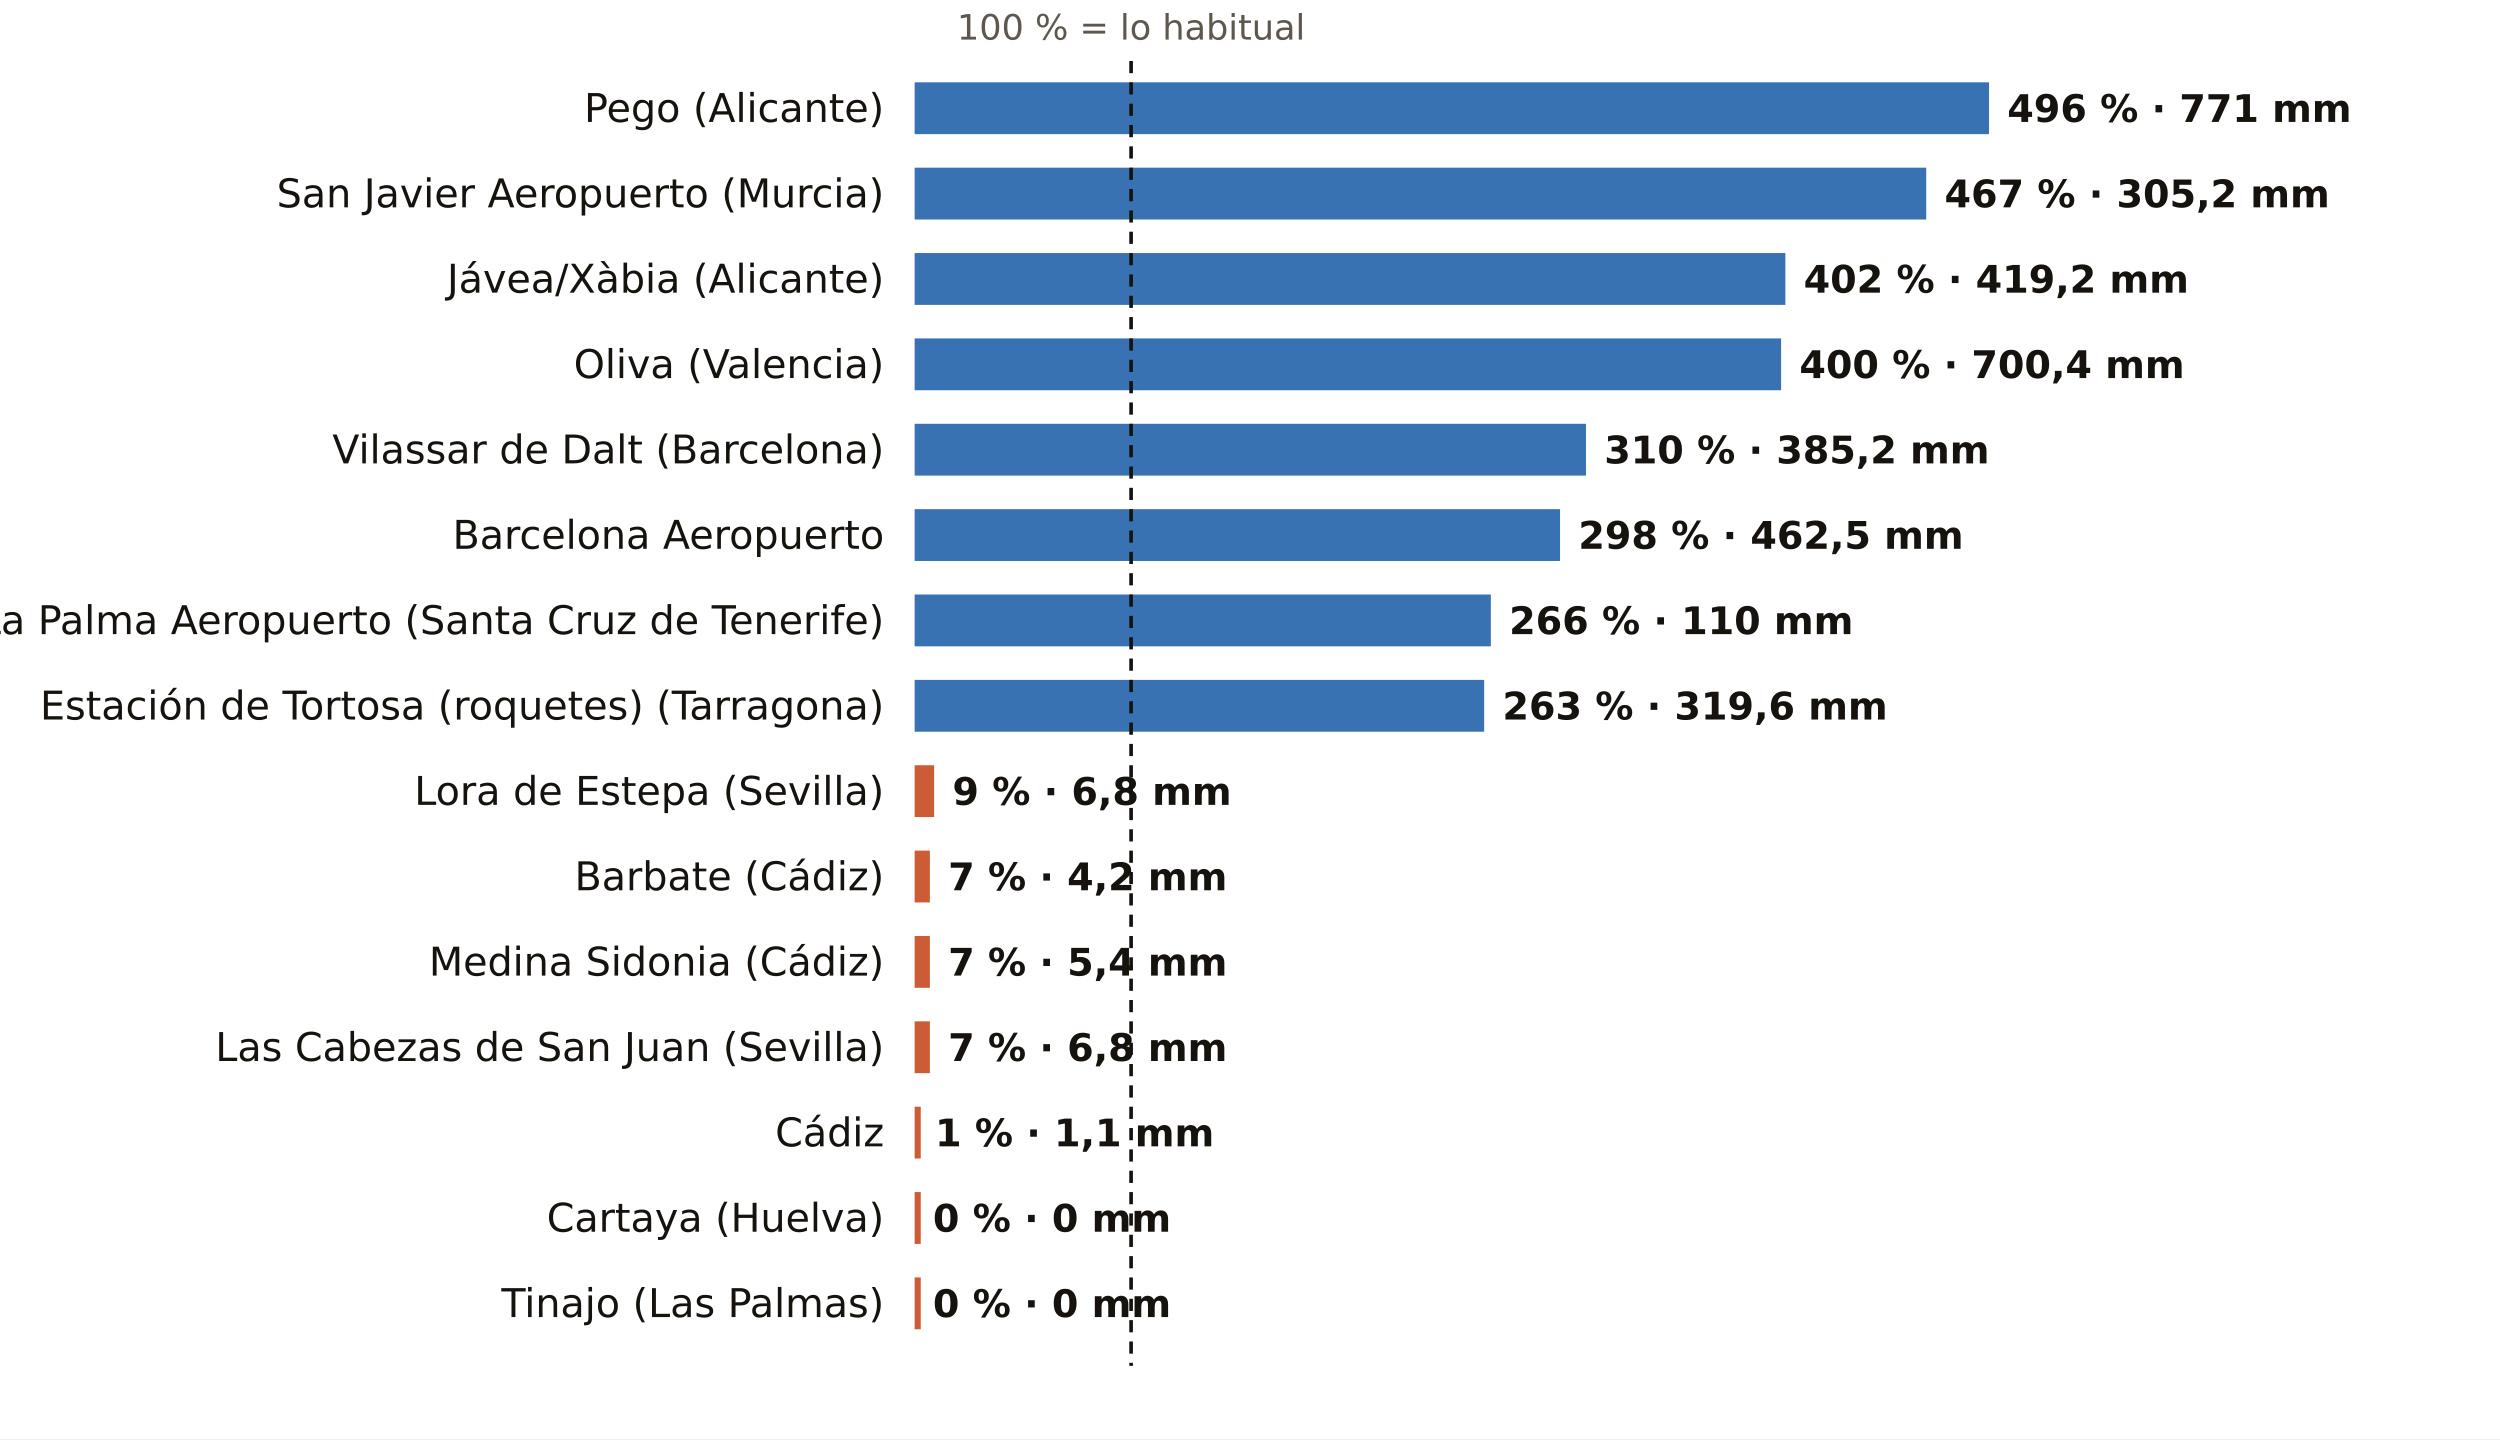
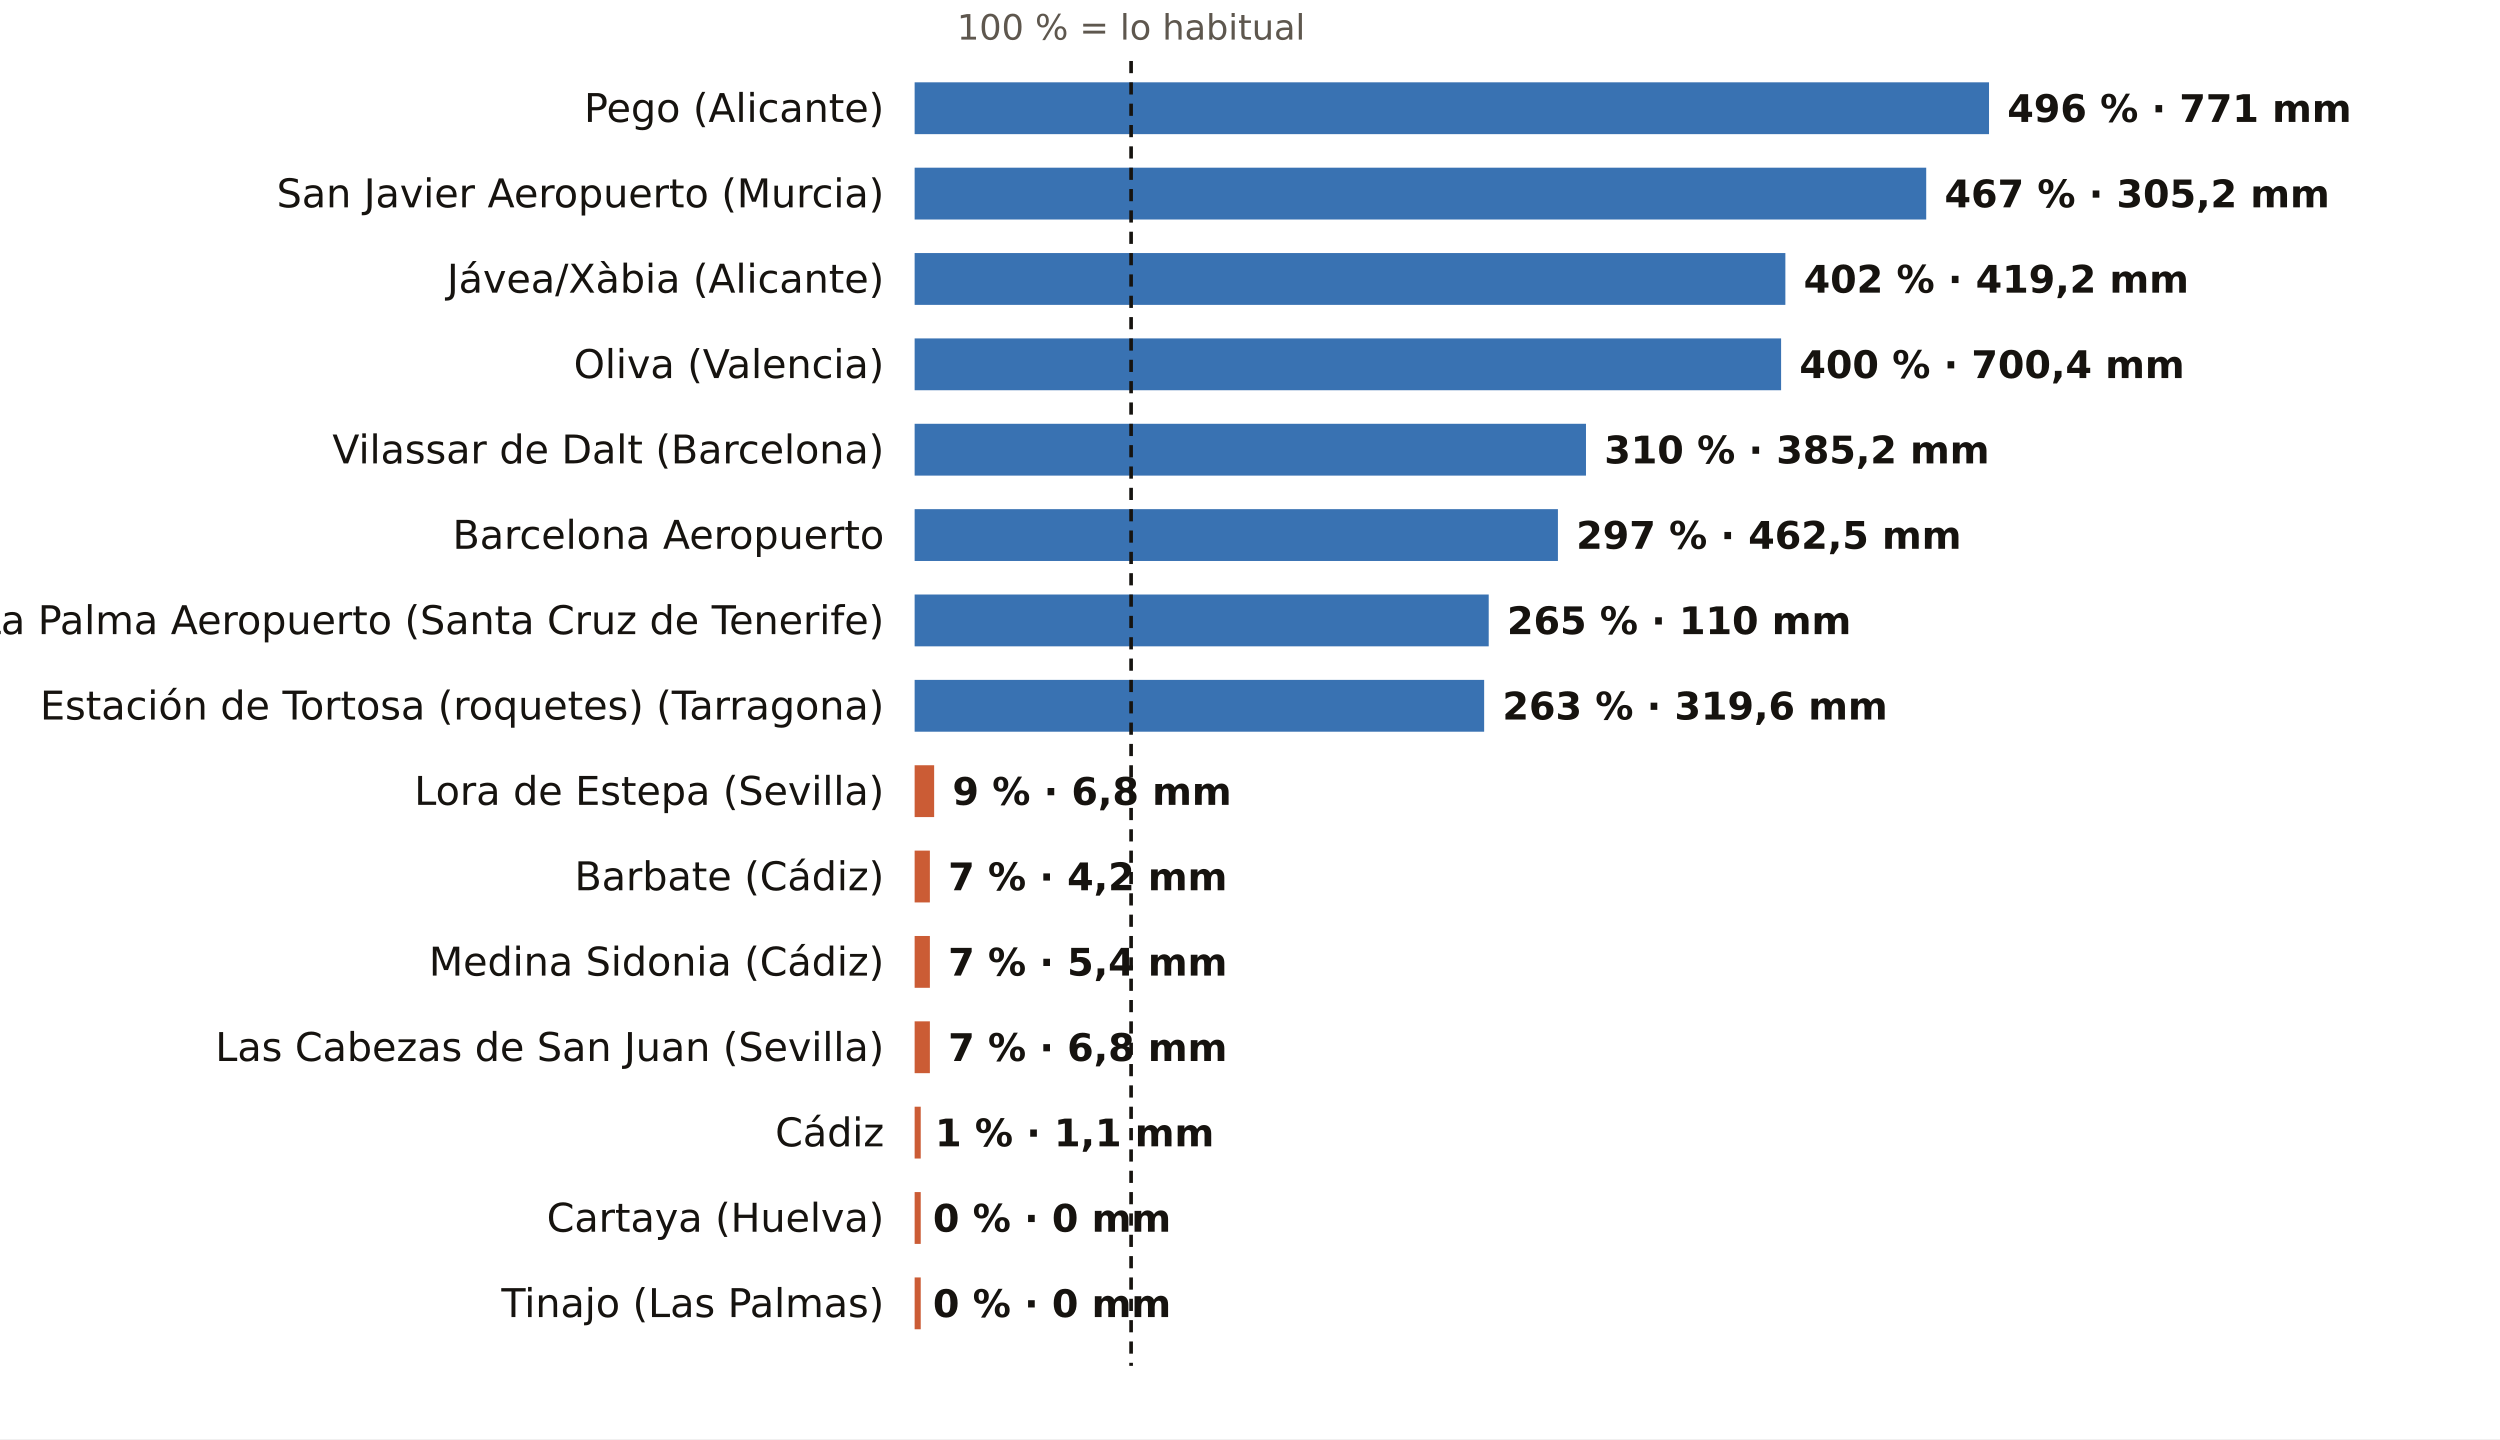
<svg xmlns="http://www.w3.org/2000/svg" viewBox="0 0 820 472" width="820" height="472" role="img" aria-label="El otoño, pluviómetro a pluviómetro: % de lo habitual">
  <rect width="820" height="472" fill="#FFFFFF" />
  <text x="371.0" y="13.0" font-size="11.5" fill="#5E574E" text-anchor="middle" font-weight="400" font-family="Public Sans, DejaVu Sans, Arial, sans-serif">100 % = lo habitual</text>
  <text x="290.0" y="40.0" font-size="13" fill="#16130F" text-anchor="end" font-weight="500" font-family="Public Sans, DejaVu Sans, Arial, sans-serif">Pego (Alicante)</text>
  <rect x="300" y="27" width="352.4" height="17" fill="#1F5FA8" opacity="0.88" />
  <text x="658.4" y="40.0" font-size="12.5" fill="#16130F" text-anchor="start" font-weight="600" font-family="Public Sans, DejaVu Sans, Arial, sans-serif">496 % · 771 mm</text>
  <text x="290.0" y="68.0" font-size="13" fill="#16130F" text-anchor="end" font-weight="500" font-family="Public Sans, DejaVu Sans, Arial, sans-serif">San Javier Aeropuerto (Murcia)</text>
  <rect x="300" y="55" width="331.8" height="17" fill="#1F5FA8" opacity="0.88" />
  <text x="637.8" y="68.0" font-size="12.5" fill="#16130F" text-anchor="start" font-weight="600" font-family="Public Sans, DejaVu Sans, Arial, sans-serif">467 % · 305,2 mm</text>
  <text x="290.0" y="96.0" font-size="13" fill="#16130F" text-anchor="end" font-weight="500" font-family="Public Sans, DejaVu Sans, Arial, sans-serif">Jávea/Xàbia (Alicante)</text>
  <rect x="300" y="83" width="285.6" height="17" fill="#1F5FA8" opacity="0.88" />
  <text x="591.6" y="96.0" font-size="12.5" fill="#16130F" text-anchor="start" font-weight="600" font-family="Public Sans, DejaVu Sans, Arial, sans-serif">402 % · 419,2 mm</text>
  <text x="290.0" y="124.0" font-size="13" fill="#16130F" text-anchor="end" font-weight="500" font-family="Public Sans, DejaVu Sans, Arial, sans-serif">Oliva (Valencia)</text>
  <rect x="300" y="111" width="284.2" height="17" fill="#1F5FA8" opacity="0.88" />
  <text x="590.2" y="124.0" font-size="12.5" fill="#16130F" text-anchor="start" font-weight="600" font-family="Public Sans, DejaVu Sans, Arial, sans-serif">400 % · 700,4 mm</text>
  <text x="290.0" y="152.0" font-size="13" fill="#16130F" text-anchor="end" font-weight="500" font-family="Public Sans, DejaVu Sans, Arial, sans-serif">Vilassar de Dalt (Barcelona)</text>
  <rect x="300" y="139" width="220.2" height="17" fill="#1F5FA8" opacity="0.88" />
  <text x="526.2" y="152.0" font-size="12.5" fill="#16130F" text-anchor="start" font-weight="600" font-family="Public Sans, DejaVu Sans, Arial, sans-serif">310 % · 385,2 mm</text>
  <text x="290.0" y="180.0" font-size="13" fill="#16130F" text-anchor="end" font-weight="500" font-family="Public Sans, DejaVu Sans, Arial, sans-serif">Barcelona Aeropuerto</text>
-   <rect x="300" y="167" width="211.7" height="17" fill="#1F5FA8" opacity="0.88" />
-   <text x="517.7" y="180.0" font-size="12.5" fill="#16130F" text-anchor="start" font-weight="600" font-family="Public Sans, DejaVu Sans, Arial, sans-serif">298 % · 462,5 mm</text>
+   <rect x="300" y="167" width="211.0" height="17" fill="#1F5FA8" opacity="0.88" />
+   <text x="517.0" y="180.0" font-size="12.5" fill="#16130F" text-anchor="start" font-weight="600" font-family="Public Sans, DejaVu Sans, Arial, sans-serif">297 % · 462,5 mm</text>
  <text x="290.0" y="208.0" font-size="13" fill="#16130F" text-anchor="end" font-weight="500" font-family="Public Sans, DejaVu Sans, Arial, sans-serif">La Palma Aeropuerto (Santa Cruz de Tenerife)</text>
-   <rect x="300" y="195" width="189.0" height="17" fill="#1F5FA8" opacity="0.88" />
-   <text x="495.0" y="208.0" font-size="12.5" fill="#16130F" text-anchor="start" font-weight="600" font-family="Public Sans, DejaVu Sans, Arial, sans-serif">266 % · 110 mm</text>
+   <rect x="300" y="195" width="188.3" height="17" fill="#1F5FA8" opacity="0.88" />
+   <text x="494.3" y="208.0" font-size="12.5" fill="#16130F" text-anchor="start" font-weight="600" font-family="Public Sans, DejaVu Sans, Arial, sans-serif">265 % · 110 mm</text>
  <text x="290.0" y="236.0" font-size="13" fill="#16130F" text-anchor="end" font-weight="500" font-family="Public Sans, DejaVu Sans, Arial, sans-serif">Estación de Tortosa (roquetes) (Tarragona)</text>
  <rect x="300" y="223" width="186.8" height="17" fill="#1F5FA8" opacity="0.88" />
  <text x="492.8" y="236.0" font-size="12.5" fill="#16130F" text-anchor="start" font-weight="600" font-family="Public Sans, DejaVu Sans, Arial, sans-serif">263 % · 319,6 mm</text>
  <text x="290.0" y="264.0" font-size="13" fill="#16130F" text-anchor="end" font-weight="500" font-family="Public Sans, DejaVu Sans, Arial, sans-serif">Lora de Estepa (Sevilla)</text>
  <rect x="300" y="251" width="6.4" height="17" fill="#C4461A" opacity="0.88" />
  <text x="312.4" y="264.0" font-size="12.5" fill="#16130F" text-anchor="start" font-weight="600" font-family="Public Sans, DejaVu Sans, Arial, sans-serif">9 % · 6,8 mm</text>
  <text x="290.0" y="292.0" font-size="13" fill="#16130F" text-anchor="end" font-weight="500" font-family="Public Sans, DejaVu Sans, Arial, sans-serif">Barbate (Cádiz)</text>
  <rect x="300" y="279" width="5.0" height="17" fill="#C4461A" opacity="0.88" />
  <text x="311.0" y="292.0" font-size="12.5" fill="#16130F" text-anchor="start" font-weight="600" font-family="Public Sans, DejaVu Sans, Arial, sans-serif">7 % · 4,2 mm</text>
  <text x="290.0" y="320.0" font-size="13" fill="#16130F" text-anchor="end" font-weight="500" font-family="Public Sans, DejaVu Sans, Arial, sans-serif">Medina Sidonia (Cádiz)</text>
  <rect x="300" y="307" width="5.0" height="17" fill="#C4461A" opacity="0.88" />
  <text x="311.0" y="320.0" font-size="12.5" fill="#16130F" text-anchor="start" font-weight="600" font-family="Public Sans, DejaVu Sans, Arial, sans-serif">7 % · 5,4 mm</text>
  <text x="290.0" y="348.0" font-size="13" fill="#16130F" text-anchor="end" font-weight="500" font-family="Public Sans, DejaVu Sans, Arial, sans-serif">Las Cabezas de San Juan (Sevilla)</text>
  <rect x="300" y="335" width="5.0" height="17" fill="#C4461A" opacity="0.88" />
  <text x="311.0" y="348.0" font-size="12.5" fill="#16130F" text-anchor="start" font-weight="600" font-family="Public Sans, DejaVu Sans, Arial, sans-serif">7 % · 6,8 mm</text>
  <text x="290.0" y="376.0" font-size="13" fill="#16130F" text-anchor="end" font-weight="500" font-family="Public Sans, DejaVu Sans, Arial, sans-serif">Cádiz</text>
  <rect x="300" y="363" width="2.0" height="17" fill="#C4461A" opacity="0.88" />
  <text x="306.7" y="376.0" font-size="12.5" fill="#16130F" text-anchor="start" font-weight="600" font-family="Public Sans, DejaVu Sans, Arial, sans-serif">1 % · 1,1 mm</text>
  <text x="290.0" y="404.0" font-size="13" fill="#16130F" text-anchor="end" font-weight="500" font-family="Public Sans, DejaVu Sans, Arial, sans-serif">Cartaya (Huelva)</text>
  <rect x="300" y="391" width="2.0" height="17" fill="#C4461A" opacity="0.88" />
  <text x="306.0" y="404.0" font-size="12.5" fill="#16130F" text-anchor="start" font-weight="600" font-family="Public Sans, DejaVu Sans, Arial, sans-serif">0 % · 0 mm</text>
  <text x="290.0" y="432.0" font-size="13" fill="#16130F" text-anchor="end" font-weight="500" font-family="Public Sans, DejaVu Sans, Arial, sans-serif">Tinajo (Las Palmas)</text>
  <rect x="300" y="419" width="2.0" height="17" fill="#C4461A" opacity="0.88" />
  <text x="306.0" y="432.0" font-size="12.5" fill="#16130F" text-anchor="start" font-weight="600" font-family="Public Sans, DejaVu Sans, Arial, sans-serif">0 % · 0 mm</text>
  <line x1="371.0" x2="371.0" y1="20" y2="448" stroke="#16130F" stroke-width="1.2" stroke-dasharray="4 3" />
</svg>
